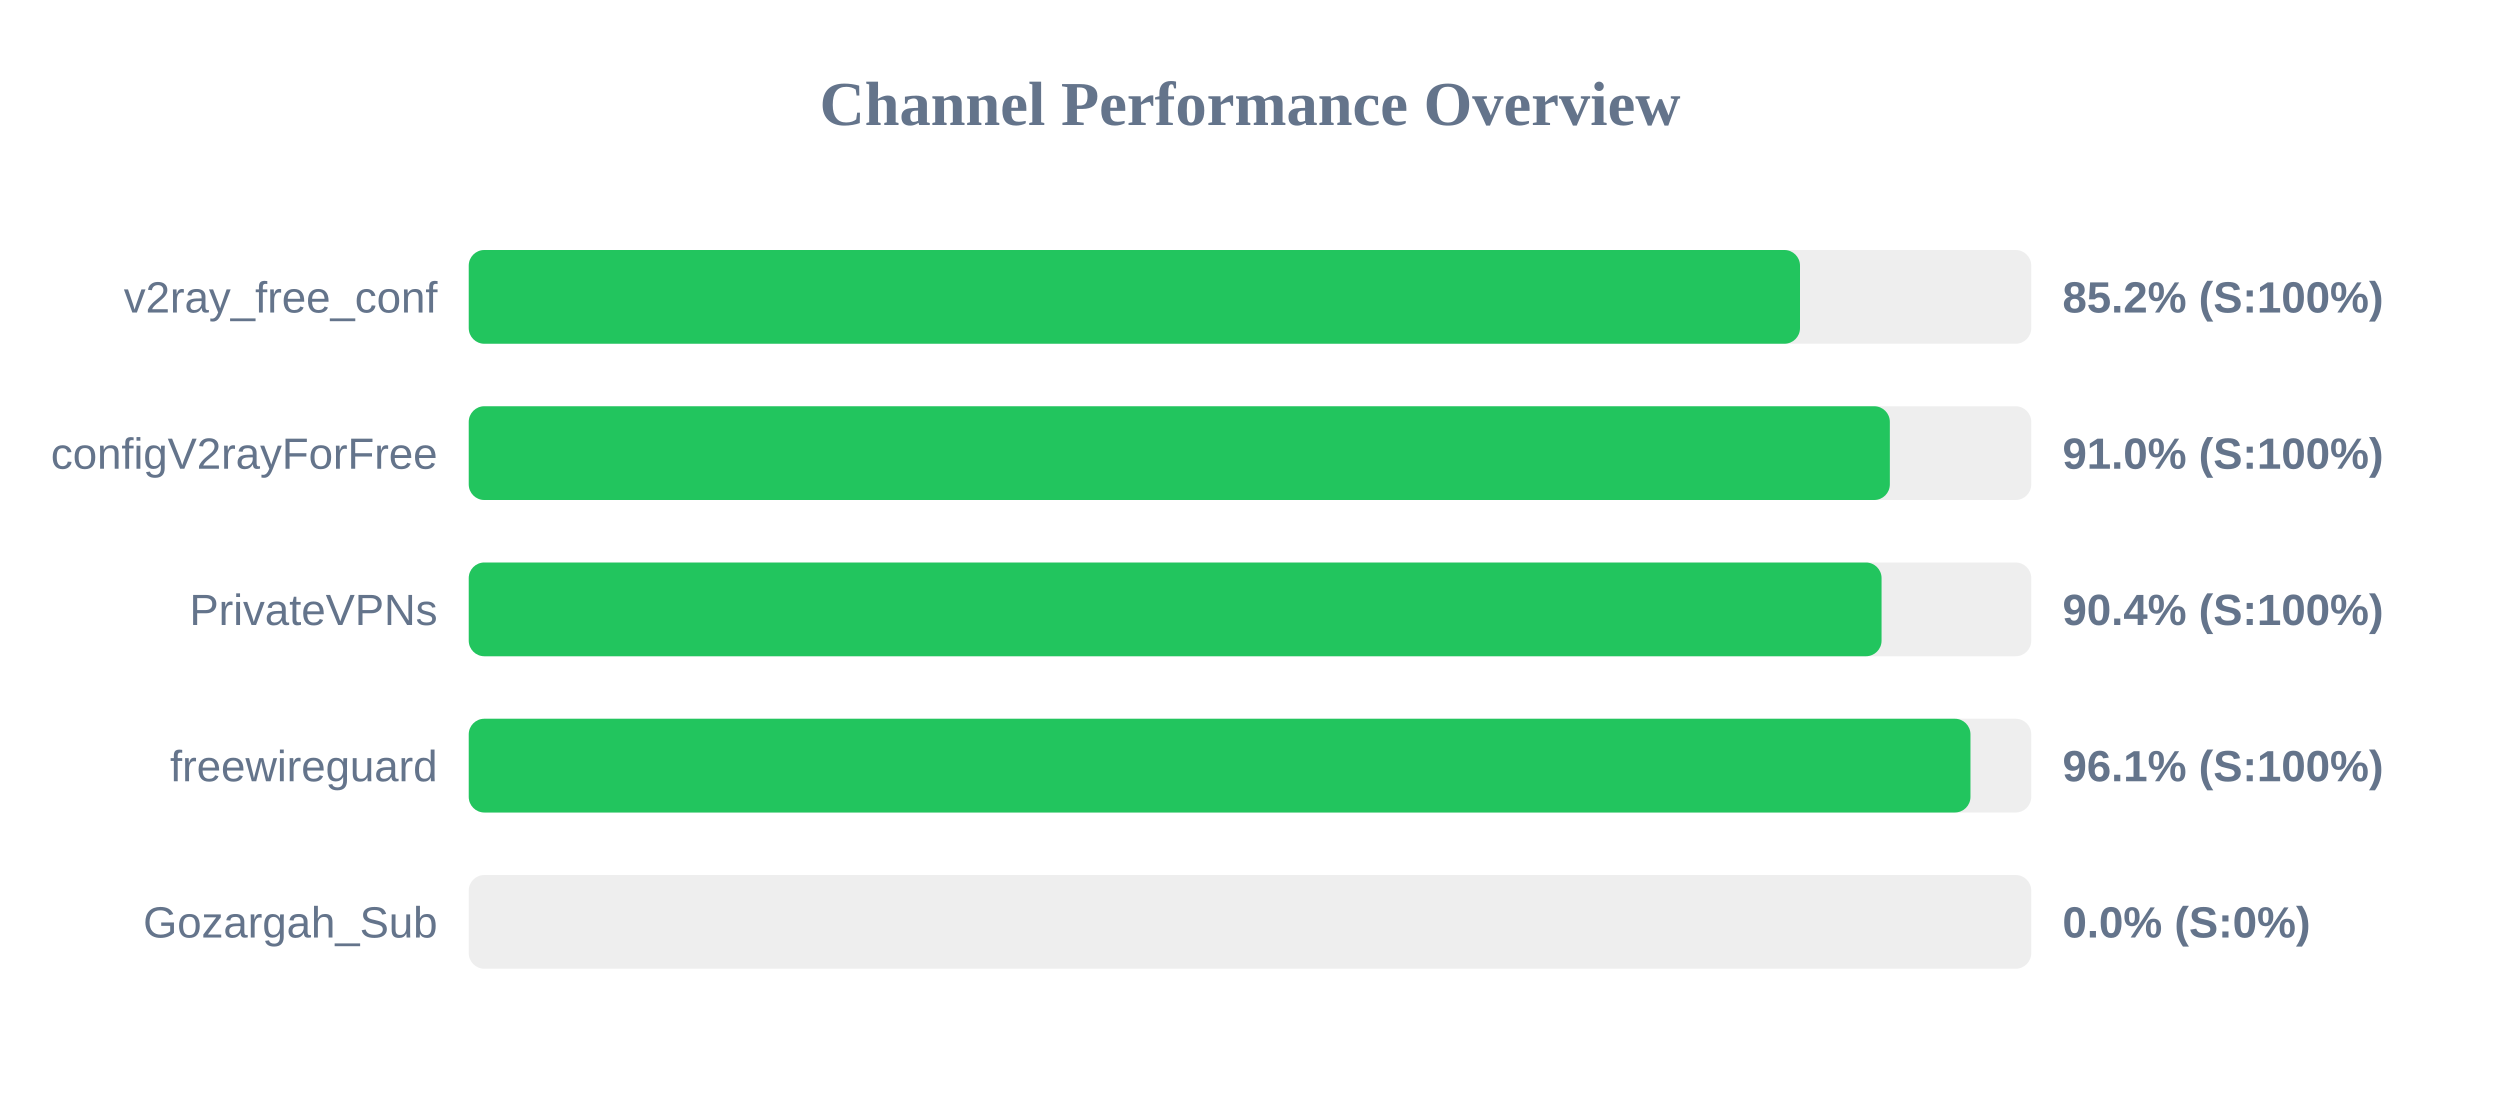
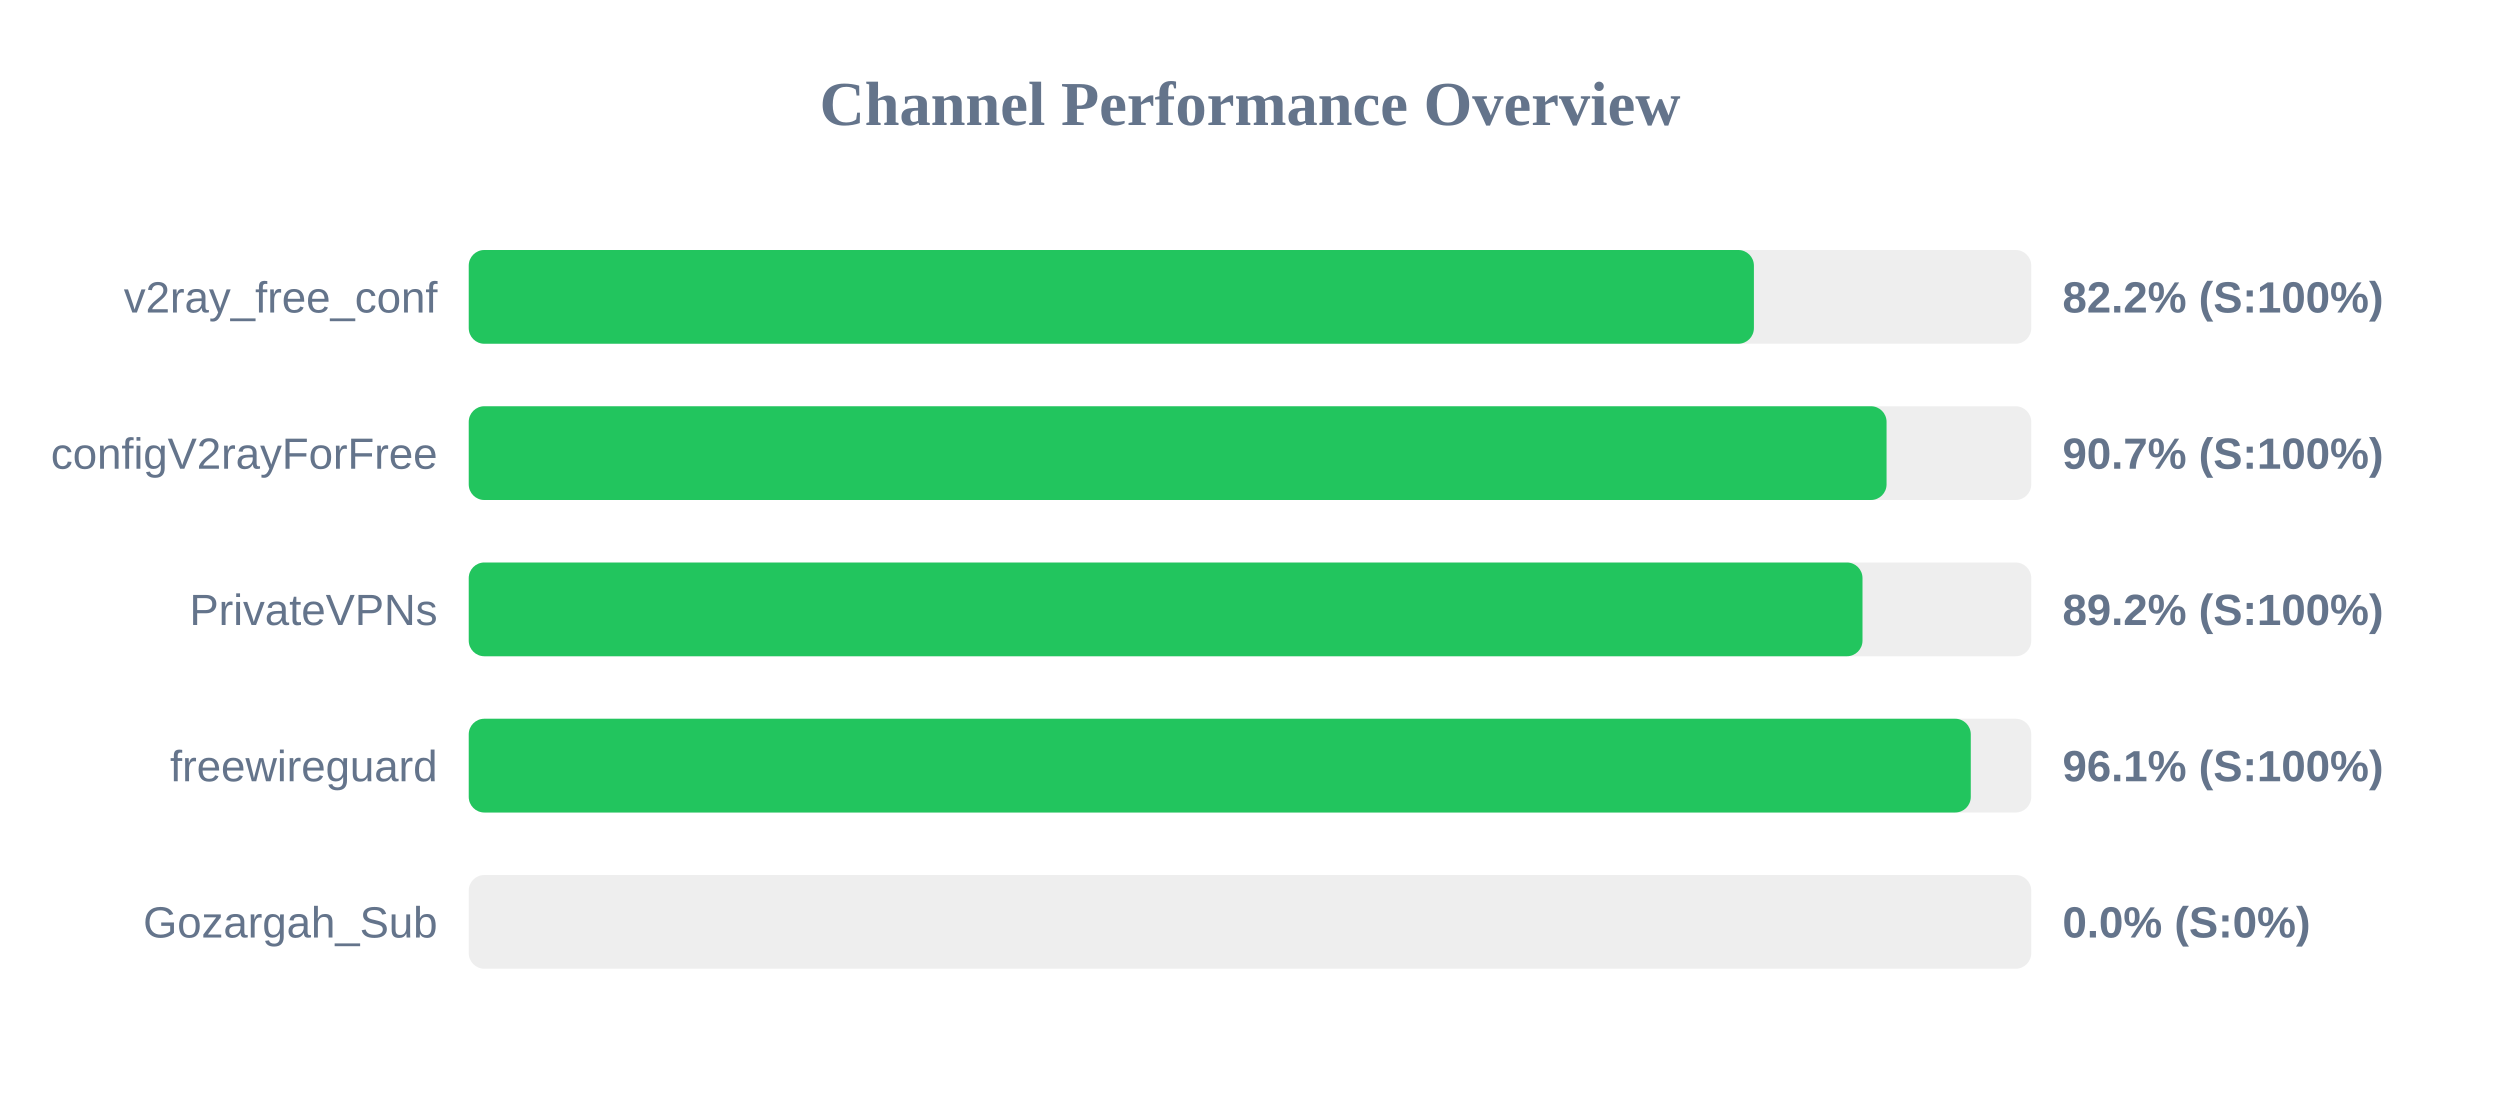
<svg xmlns="http://www.w3.org/2000/svg" width="800" height="350" version="1.1">
  <style>
        .row { font: 14px Arial; fill: #64748b; }
        .score { font: bold 14px Arial; fill: #64748b; }
    </style>
  <text x="400" y="40" text-anchor="middle" font-size="20px" font-weight="bold" fill="#64748b">Channel Performance Overview</text>
  <rect x="150" y="80" width="500" height="30" fill="#eee" rx="5" />
-   <rect x="150" y="80" width="426.0" height="30" fill="#22c55e" rx="5" />
+   <rect x="150" y="80" width="411.25" height="30" fill="#22c55e" rx="5" />
  <text x="140" y="100" text-anchor="end" class="row">v2ray_free_conf</text>
-   <text x="660" y="100" text-anchor="start" class="score">85.2% (S:100%)</text>
+   <text x="660" y="100" text-anchor="start" class="score">82.2% (S:100%)</text>
  <rect x="150" y="130" width="500" height="30" fill="#eee" rx="5" />
-   <rect x="150" y="130" width="454.75" height="30" fill="#22c55e" rx="5" />
+   <rect x="150" y="130" width="453.7" height="30" fill="#22c55e" rx="5" />
  <text x="140" y="150" text-anchor="end" class="row">configV2rayForFree</text>
-   <text x="660" y="150" text-anchor="start" class="score">91.0% (S:100%)</text>
+   <text x="660" y="150" text-anchor="start" class="score">90.7% (S:100%)</text>
  <rect x="150" y="180" width="500" height="30" fill="#eee" rx="5" />
-   <rect x="150" y="180" width="452.1" height="30" fill="#22c55e" rx="5" />
+   <rect x="150" y="180" width="446.0" height="30" fill="#22c55e" rx="5" />
  <text x="140" y="200" text-anchor="end" class="row">PrivateVPNs</text>
-   <text x="660" y="200" text-anchor="start" class="score">90.4% (S:100%)</text>
+   <text x="660" y="200" text-anchor="start" class="score">89.2% (S:100%)</text>
  <rect x="150" y="230" width="500" height="30" fill="#eee" rx="5" />
-   <rect x="150" y="230" width="480.55" height="30" fill="#22c55e" rx="5" />
+   <rect x="150" y="230" width="480.65" height="30" fill="#22c55e" rx="5" />
  <text x="140" y="250" text-anchor="end" class="row">freewireguard</text>
  <text x="660" y="250" text-anchor="start" class="score">96.1% (S:100%)</text>
  <rect x="150" y="280" width="500" height="30" fill="#eee" rx="5" />
  <rect x="150" y="280" width="0.0" height="30" fill="#ef4444" rx="5" />
  <text x="140" y="300" text-anchor="end" class="row">Gozargah_Sub</text>
  <text x="660" y="300" text-anchor="start" class="score">0.0% (S:0%)</text>
</svg>
